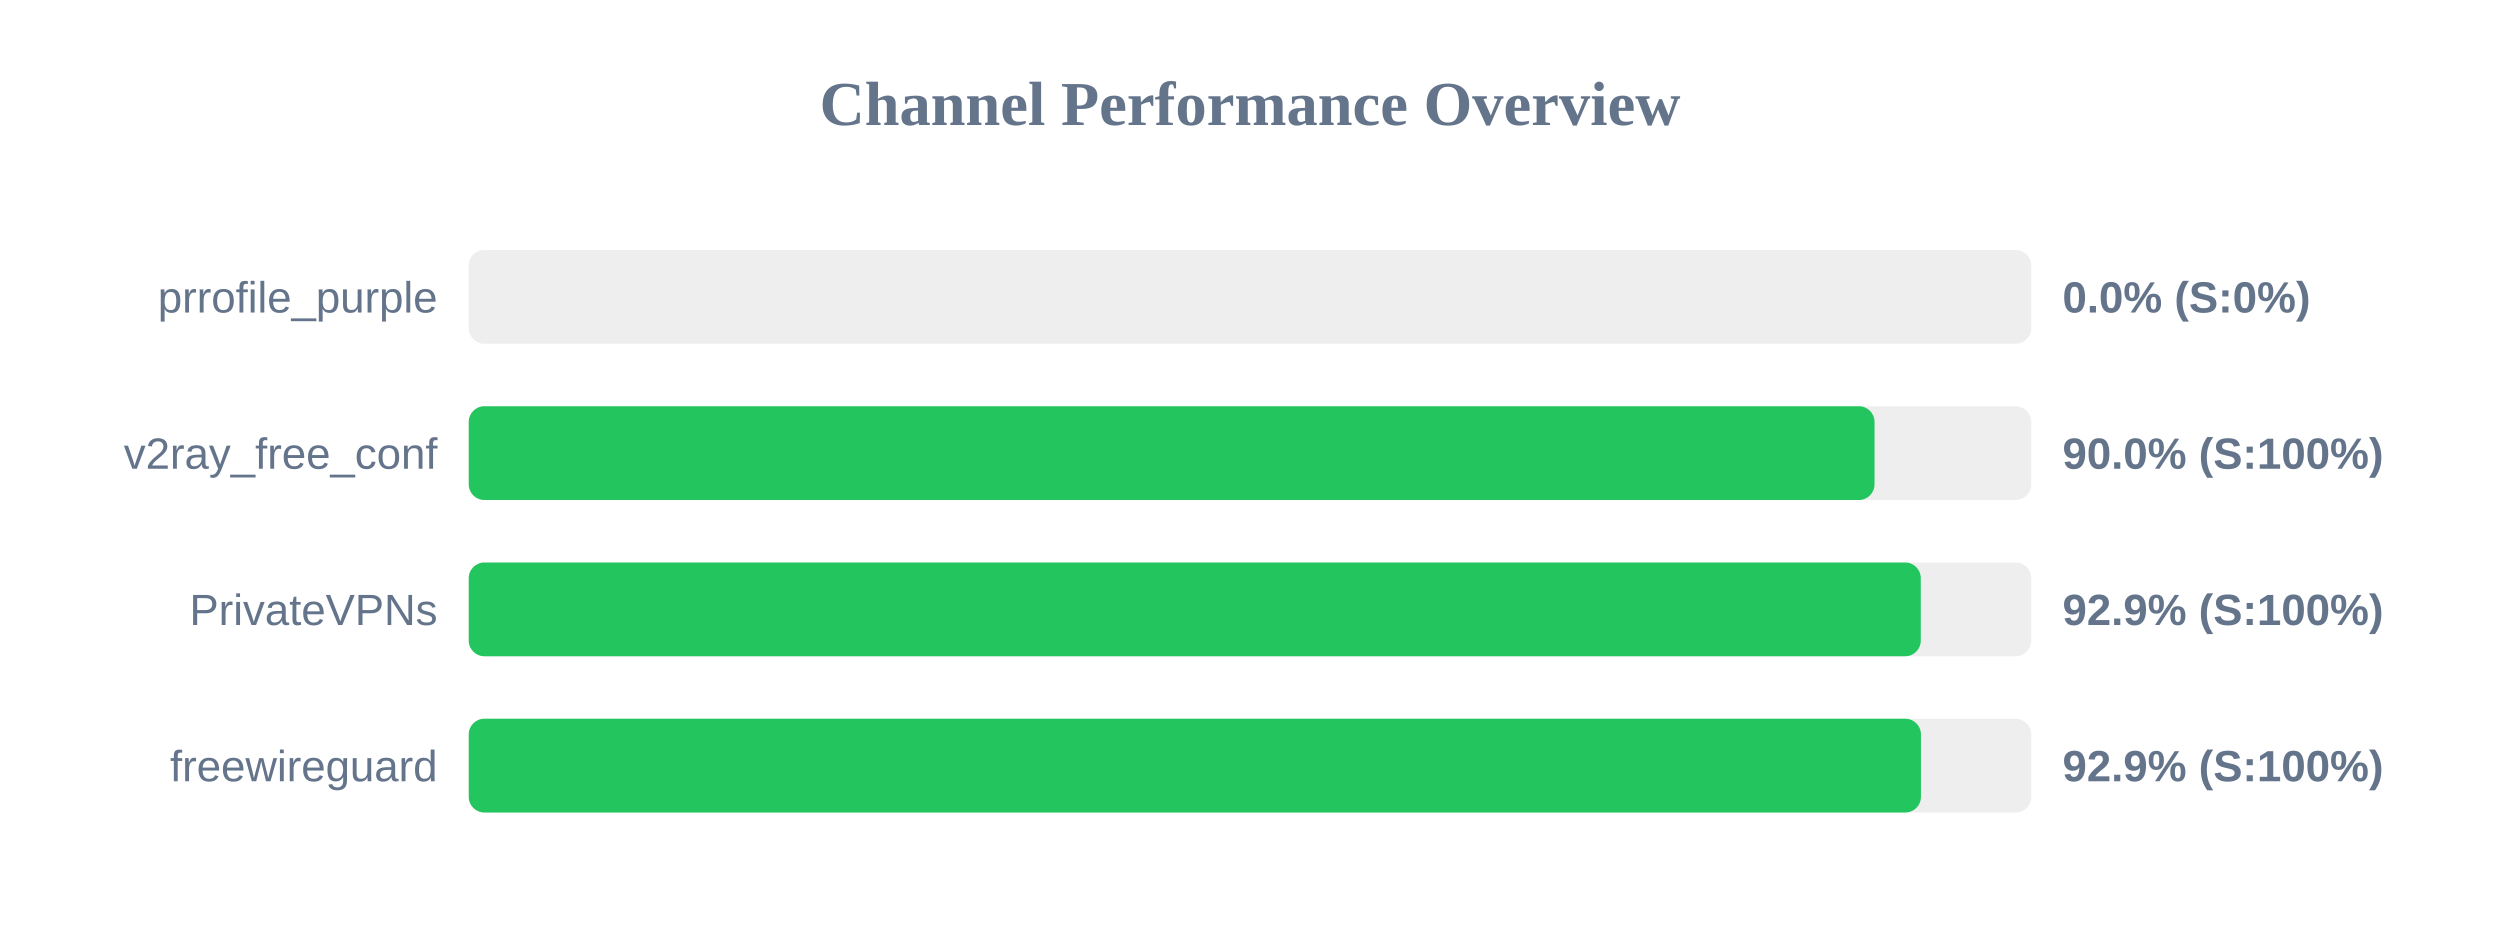
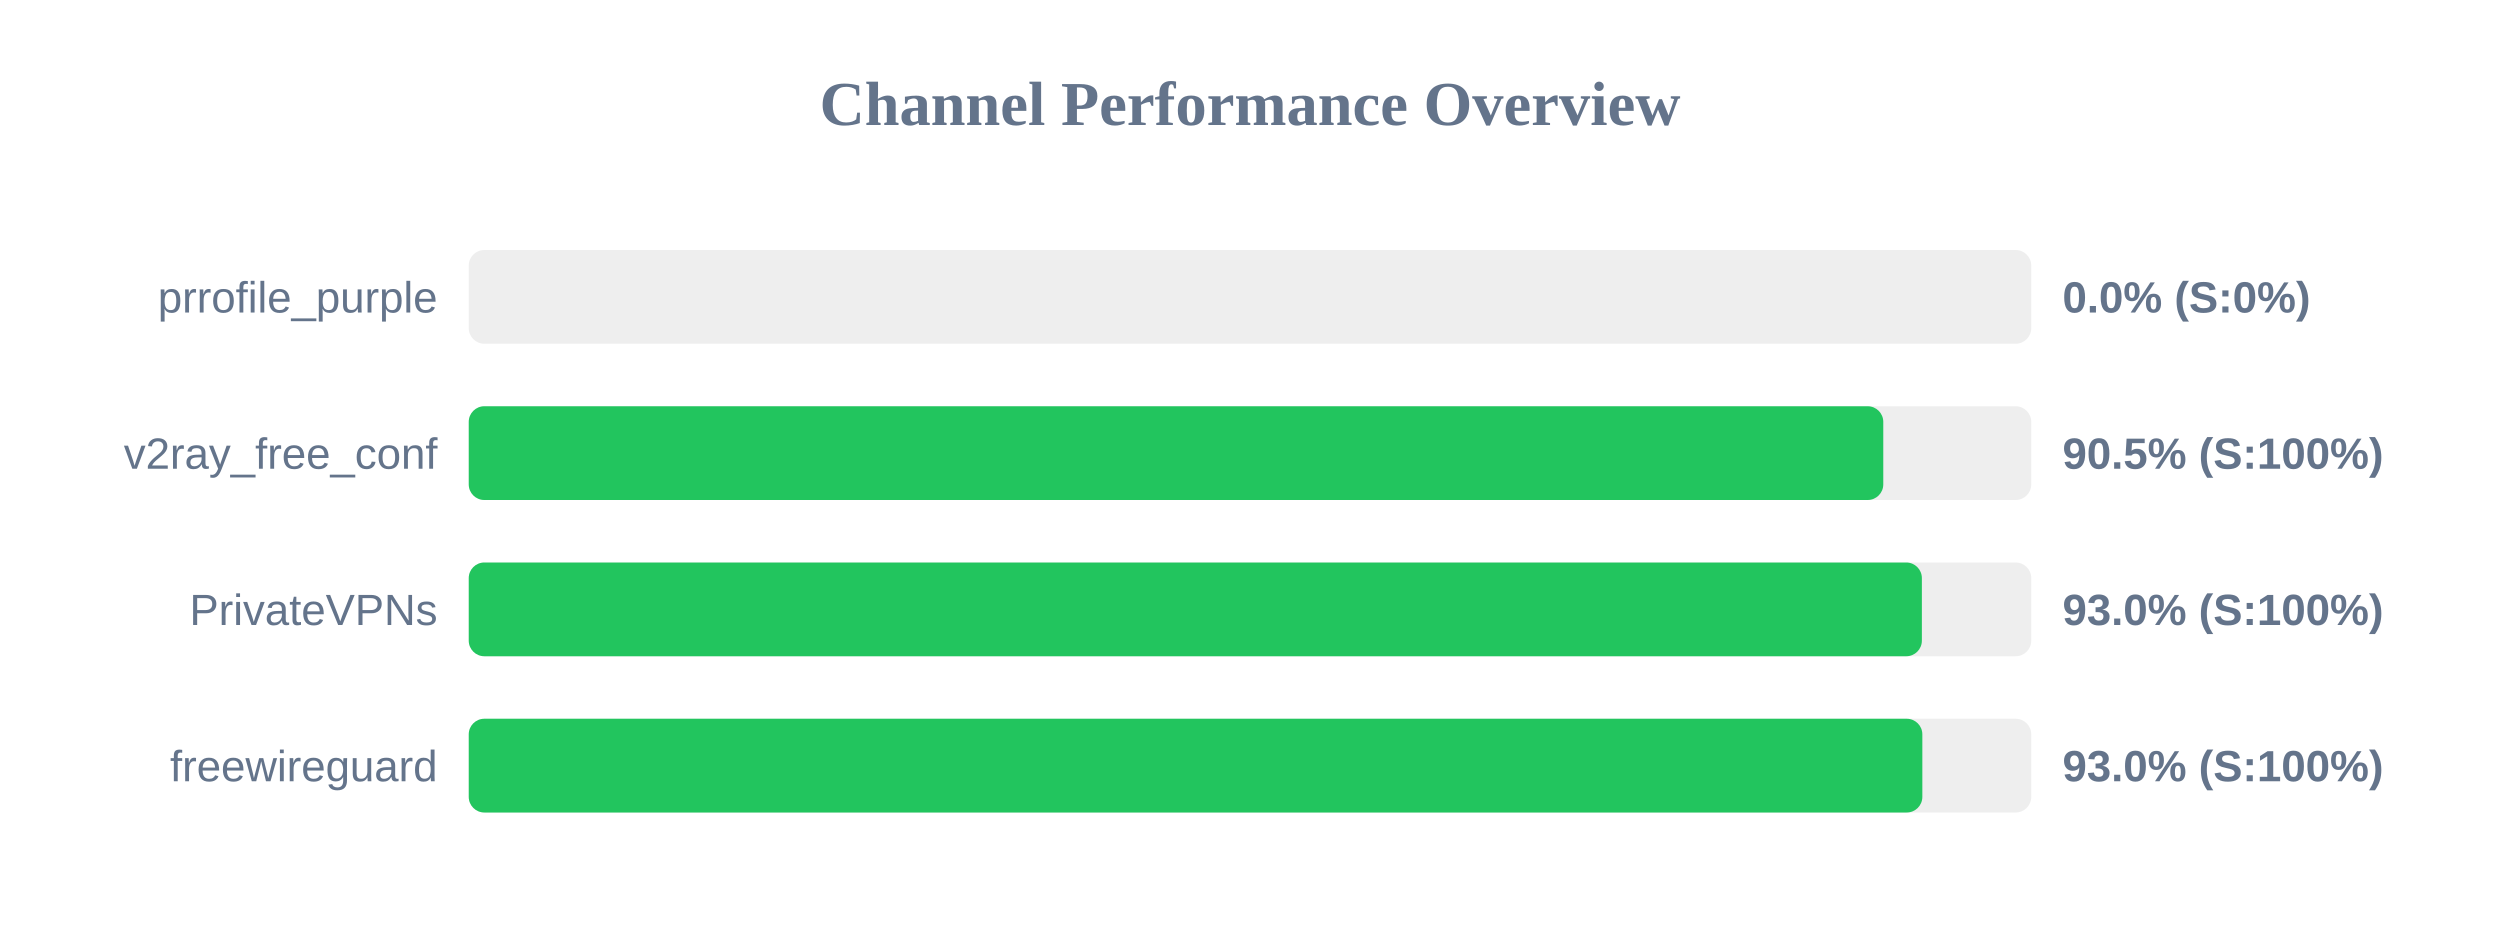
<svg xmlns="http://www.w3.org/2000/svg" width="800" height="300" version="1.1">
  <style>
        .row { font: 14px Arial; fill: #64748b; }
        .score { font: bold 14px Arial; fill: #64748b; }
    </style>
  <text x="400" y="40" text-anchor="middle" font-size="20px" font-weight="bold" fill="#64748b">Channel Performance Overview</text>
  <rect x="150" y="80" width="500" height="30" fill="#eee" rx="5" />
  <rect x="150" y="80" width="0.0" height="30" fill="#ef4444" rx="5" />
  <text x="140" y="100" text-anchor="end" class="row">prrofile_purple</text>
  <text x="660" y="100" text-anchor="start" class="score">0.0% (S:0%)</text>
  <rect x="150" y="130" width="500" height="30" fill="#eee" rx="5" />
-   <rect x="150" y="130" width="449.85" height="30" fill="#22c55e" rx="5" />
+   <rect x="150" y="130" width="452.65" height="30" fill="#22c55e" rx="5" />
  <text x="140" y="150" text-anchor="end" class="row">v2ray_free_conf</text>
-   <text x="660" y="150" text-anchor="start" class="score">90.0% (S:100%)</text>
+   <text x="660" y="150" text-anchor="start" class="score">90.5% (S:100%)</text>
  <rect x="150" y="180" width="500" height="30" fill="#eee" rx="5" />
-   <rect x="150" y="180" width="464.65" height="30" fill="#22c55e" rx="5" />
+   <rect x="150" y="180" width="465.0" height="30" fill="#22c55e" rx="5" />
  <text x="140" y="200" text-anchor="end" class="row">PrivateVPNs</text>
-   <text x="660" y="200" text-anchor="start" class="score">92.9% (S:100%)</text>
+   <text x="660" y="200" text-anchor="start" class="score">93.0% (S:100%)</text>
  <rect x="150" y="230" width="500" height="30" fill="#eee" rx="5" />
-   <rect x="150" y="230" width="464.7" height="30" fill="#22c55e" rx="5" />
+   <rect x="150" y="230" width="465.15" height="30" fill="#22c55e" rx="5" />
  <text x="140" y="250" text-anchor="end" class="row">freewireguard</text>
-   <text x="660" y="250" text-anchor="start" class="score">92.9% (S:100%)</text>
+   <text x="660" y="250" text-anchor="start" class="score">93.0% (S:100%)</text>
</svg>
